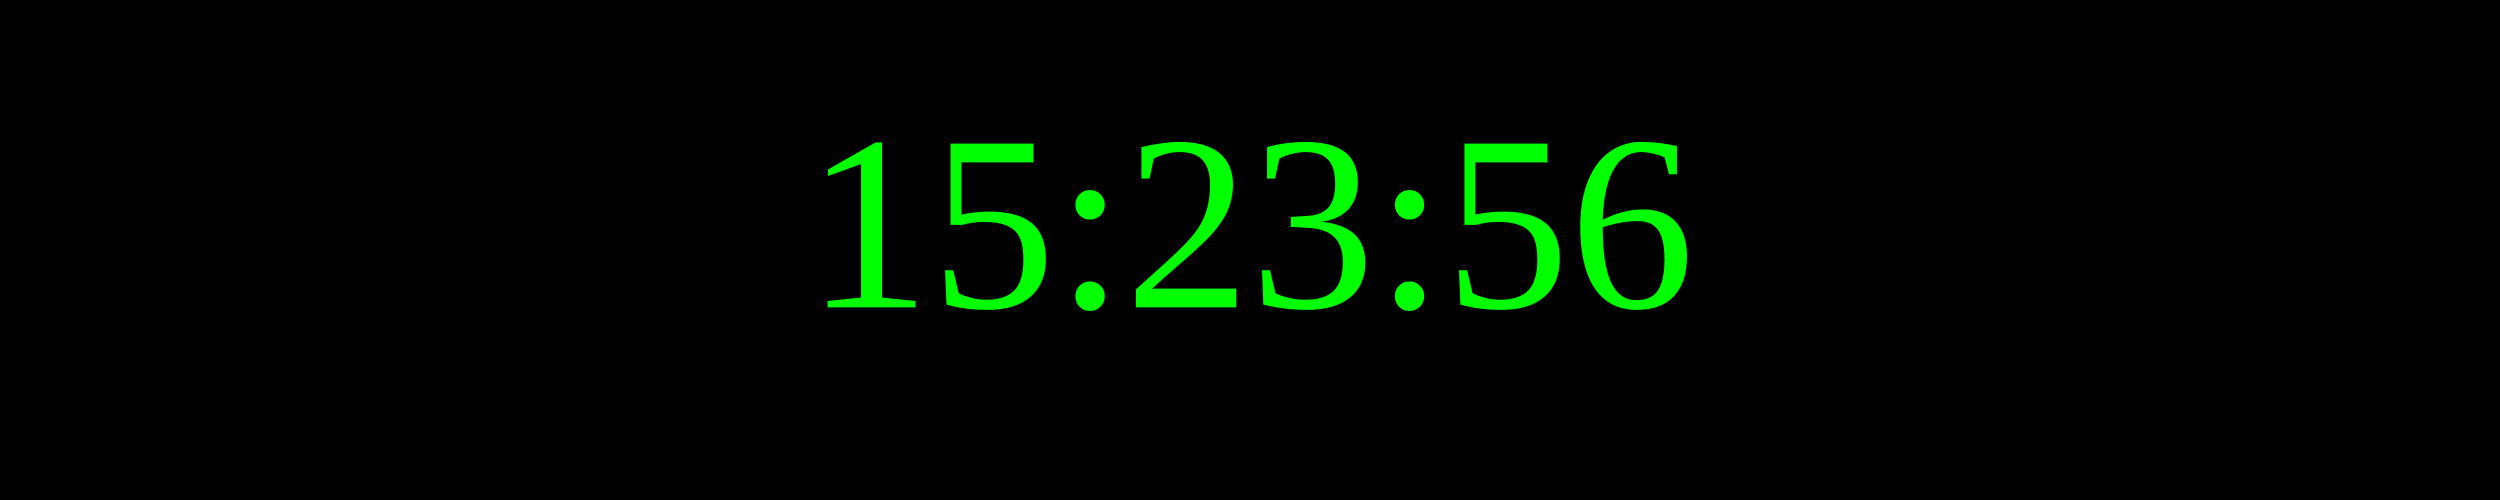
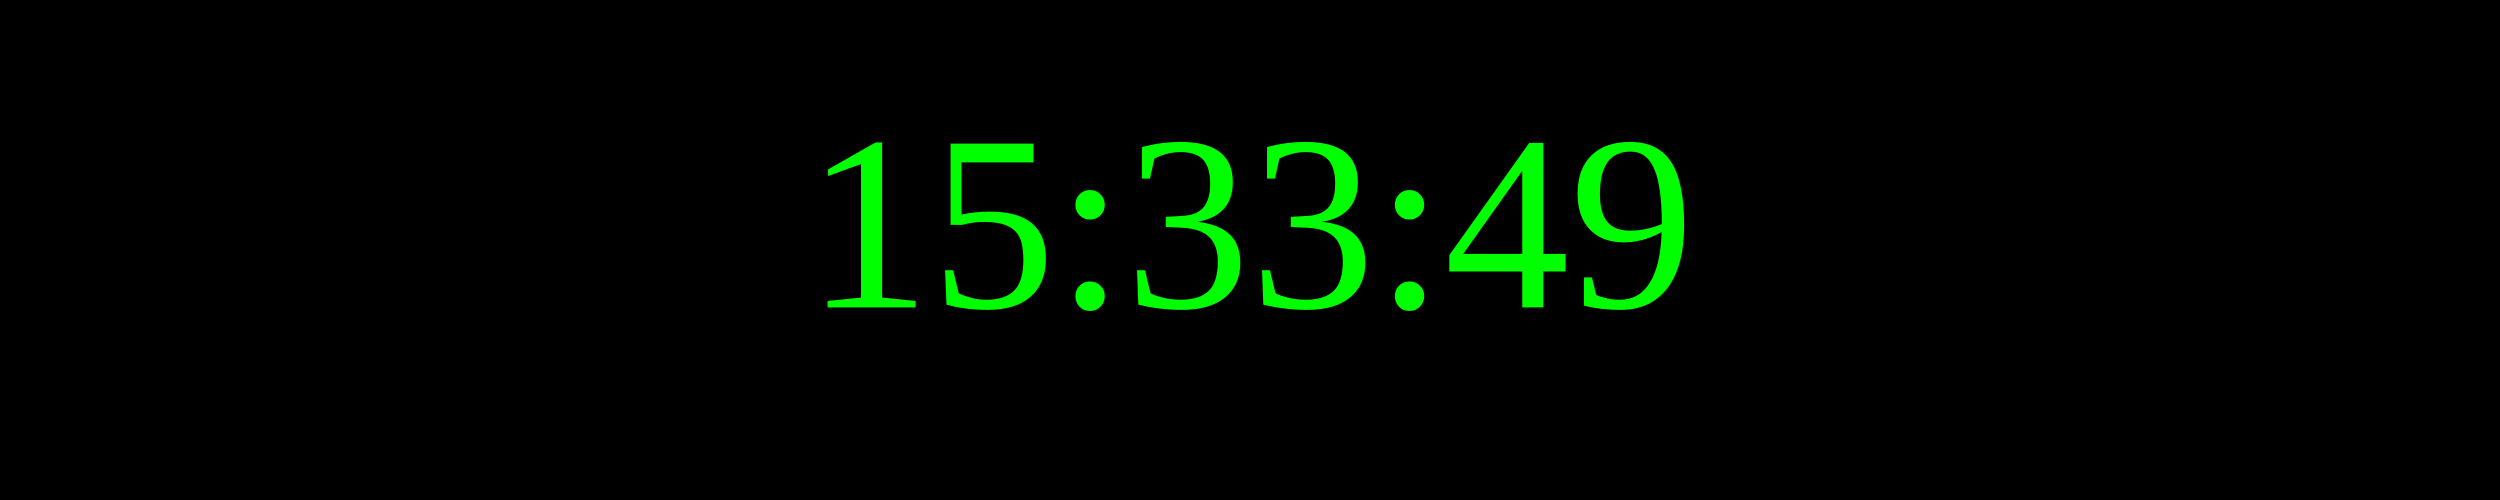
<svg xmlns="http://www.w3.org/2000/svg" width="250" height="50">
  <rect width="100%" height="100%" fill="black" />
  <text x="50%" y="50%" font-size="25" fill="lime" text-anchor="middle" dominant-baseline="middle">
- 15:23:56
+ 15:33:49
</text>
</svg>
